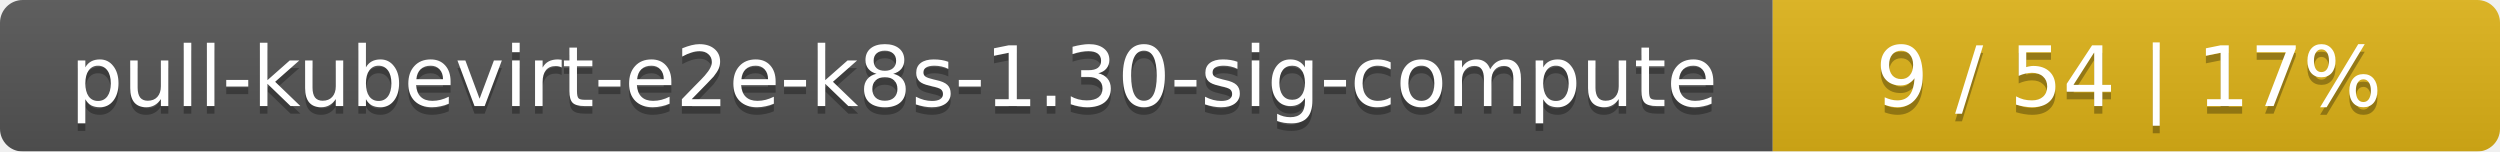
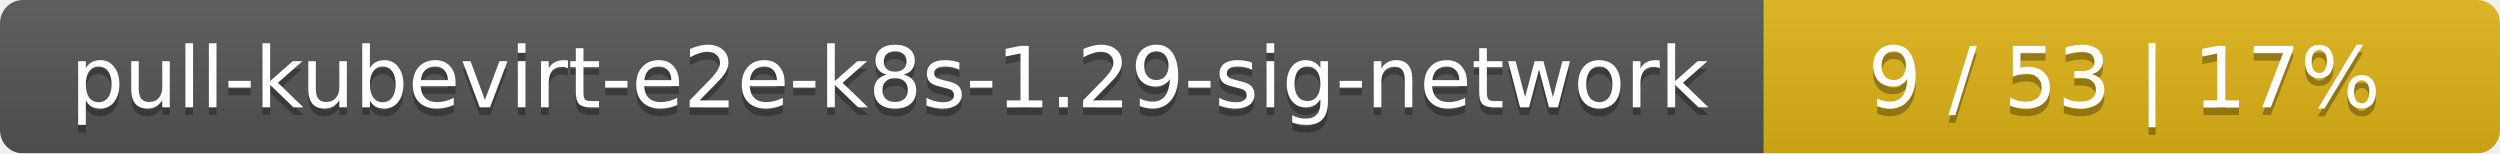
- <svg xmlns="http://www.w3.org/2000/svg" width="330" height="20">
+ <svg xmlns="http://www.w3.org/2000/svg" width="326" height="20">
  <linearGradient id="smooth" x2="0" y2="100%">
    <stop offset="0" stop-color="#bbb" stop-opacity=".1" />
    <stop offset="1" stop-opacity=".1" />
  </linearGradient>
  <mask id="round">
-     <rect width="330" height="20" rx="3" fill="#fff" />
+     <rect width="326" height="20" rx="3" fill="#fff" />
  </mask>
  <g mask="url(#round)">
-     <rect width="234" height="20" fill="#555" />
-     <rect x="234" width="96" height="20" fill="#dfb317" />
-     <rect width="330" height="20" fill="url(#smooth)" />
+     <rect width="230" height="20" fill="#555" />
+     <rect x="230" width="96" height="20" fill="#dfb317" />
+     <rect width="326" height="20" fill="url(#smooth)" />
  </g>
  <g fill="#fff" text-anchor="middle" font-family="DejaVu Sans,Verdana,Geneva,sans-serif" font-size="11">
-     <text x="118" y="15" fill="#010101" fill-opacity=".3">pull-kubevirt-e2e-k8s-1.30-sig-compute</text>
-     <text x="118" y="14">pull-kubevirt-e2e-k8s-1.30-sig-compute</text>
-     <text x="281" y="15" fill="#010101" fill-opacity=".3">9 / 54    |    17%</text>
-     <text x="281" y="14">9 / 54    |    17%</text>
+     <text x="116" y="15" fill="#010101" fill-opacity=".3">pull-kubevirt-e2e-k8s-1.29-sig-network</text>
+     <text x="116" y="14">pull-kubevirt-e2e-k8s-1.29-sig-network</text>
+     <text x="277" y="15" fill="#010101" fill-opacity=".3">9 / 53    |    17%</text>
+     <text x="277" y="14">9 / 53    |    17%</text>
  </g>
</svg>
